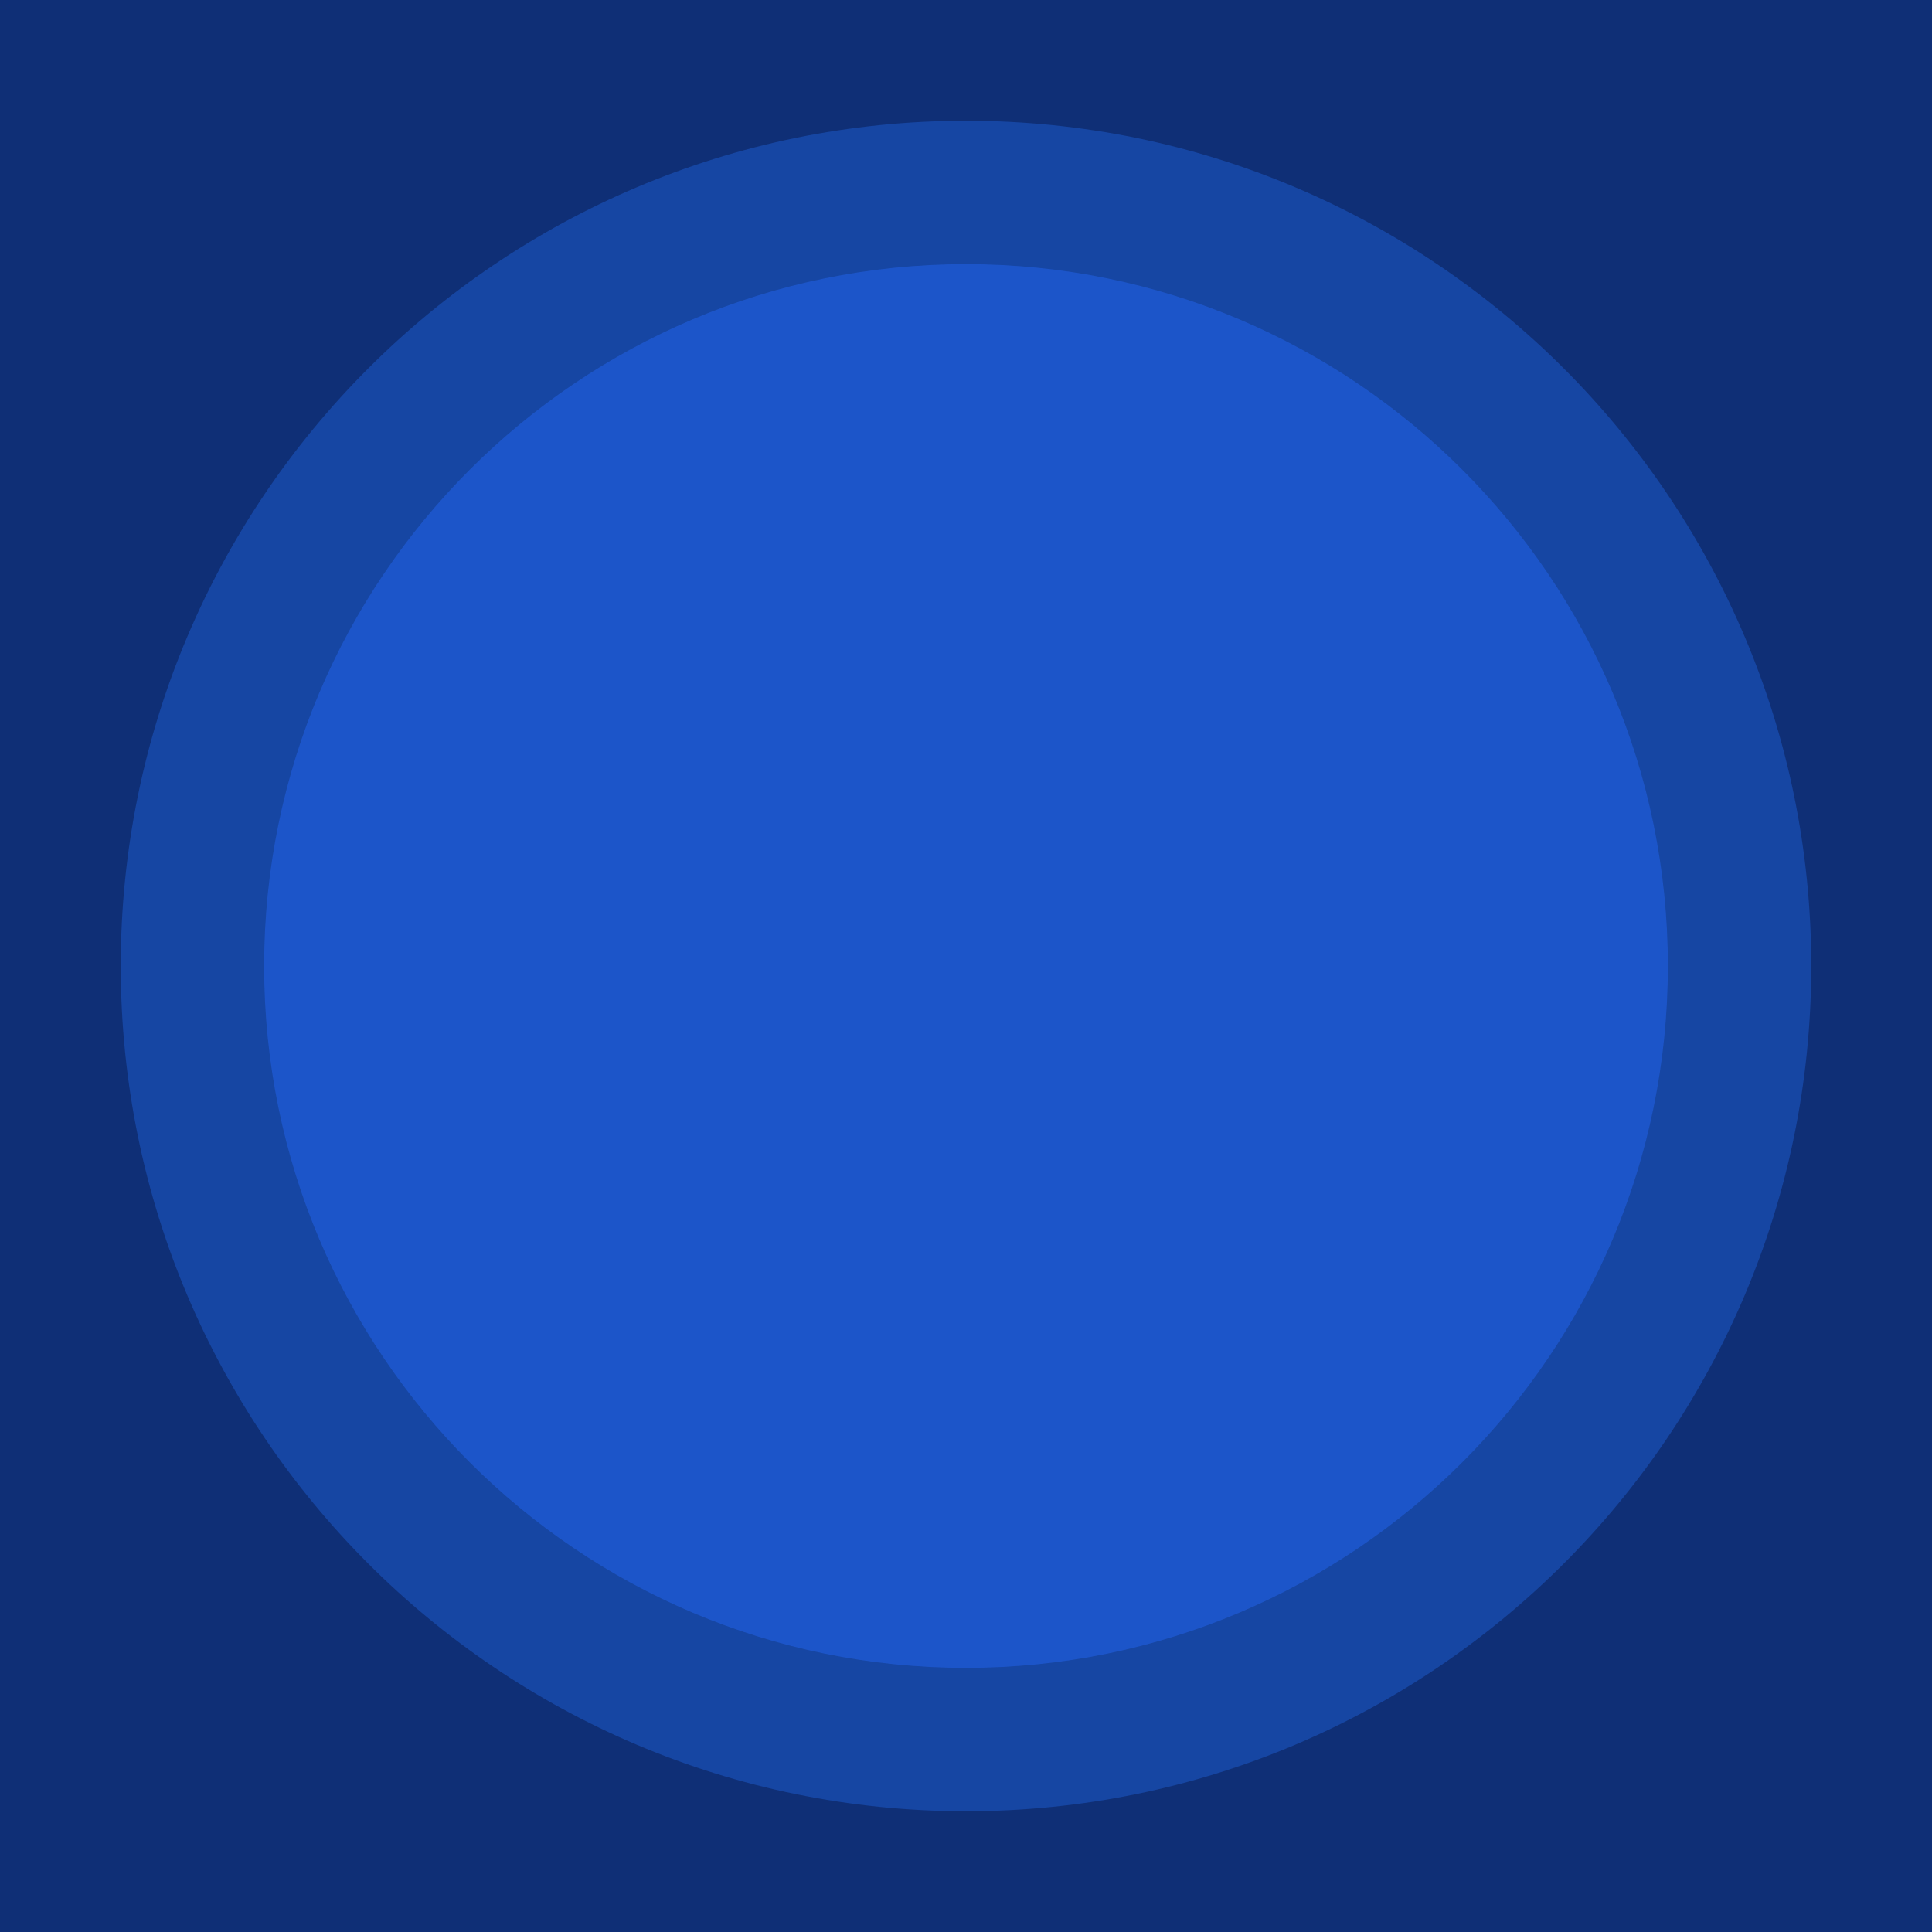
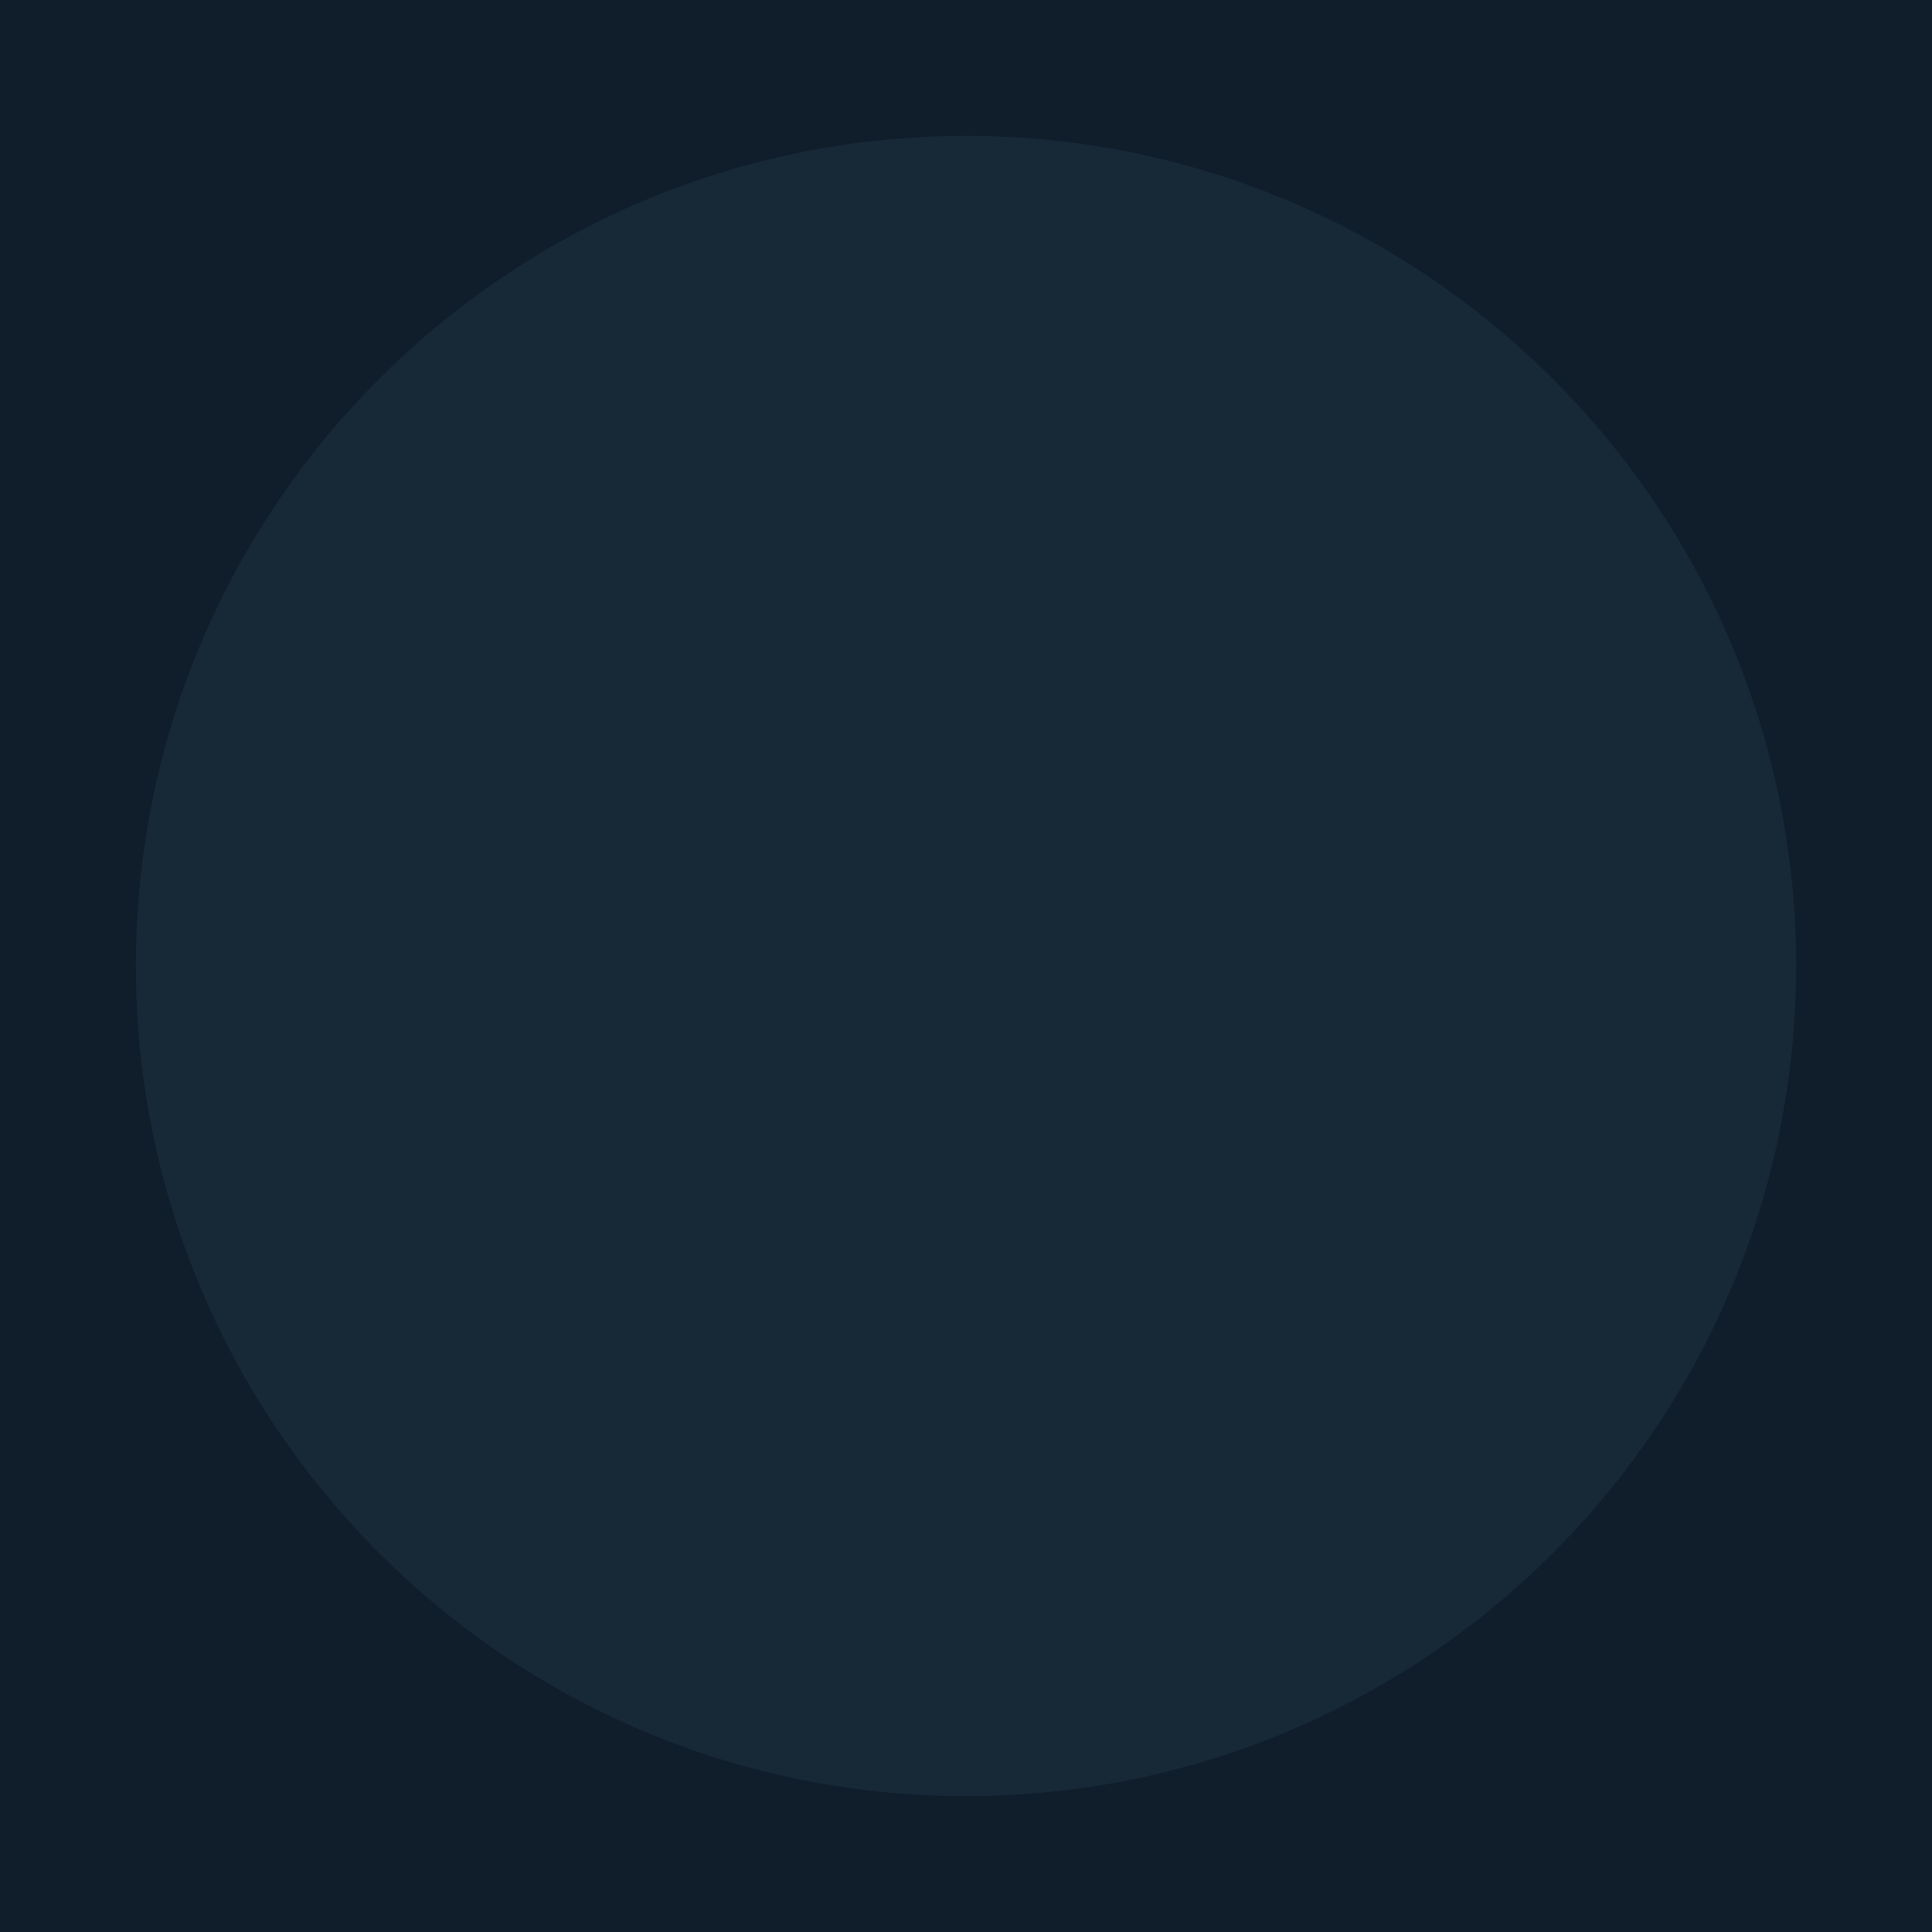
<svg xmlns="http://www.w3.org/2000/svg" viewBox="0 0 512 512">
-   <rect width="512" height="512" fill="#0F2F76" />
-   <circle cx="256" cy="256" r="224" fill="#1646A3" />
-   <circle cx="256" cy="256" r="186" fill="#1F5BD8" opacity="0.72" />
+   <rect width="512" height="512" fill="#101D2A" />
+   <circle cx="256" cy="256" r="220" fill="#172837" />
</svg>
